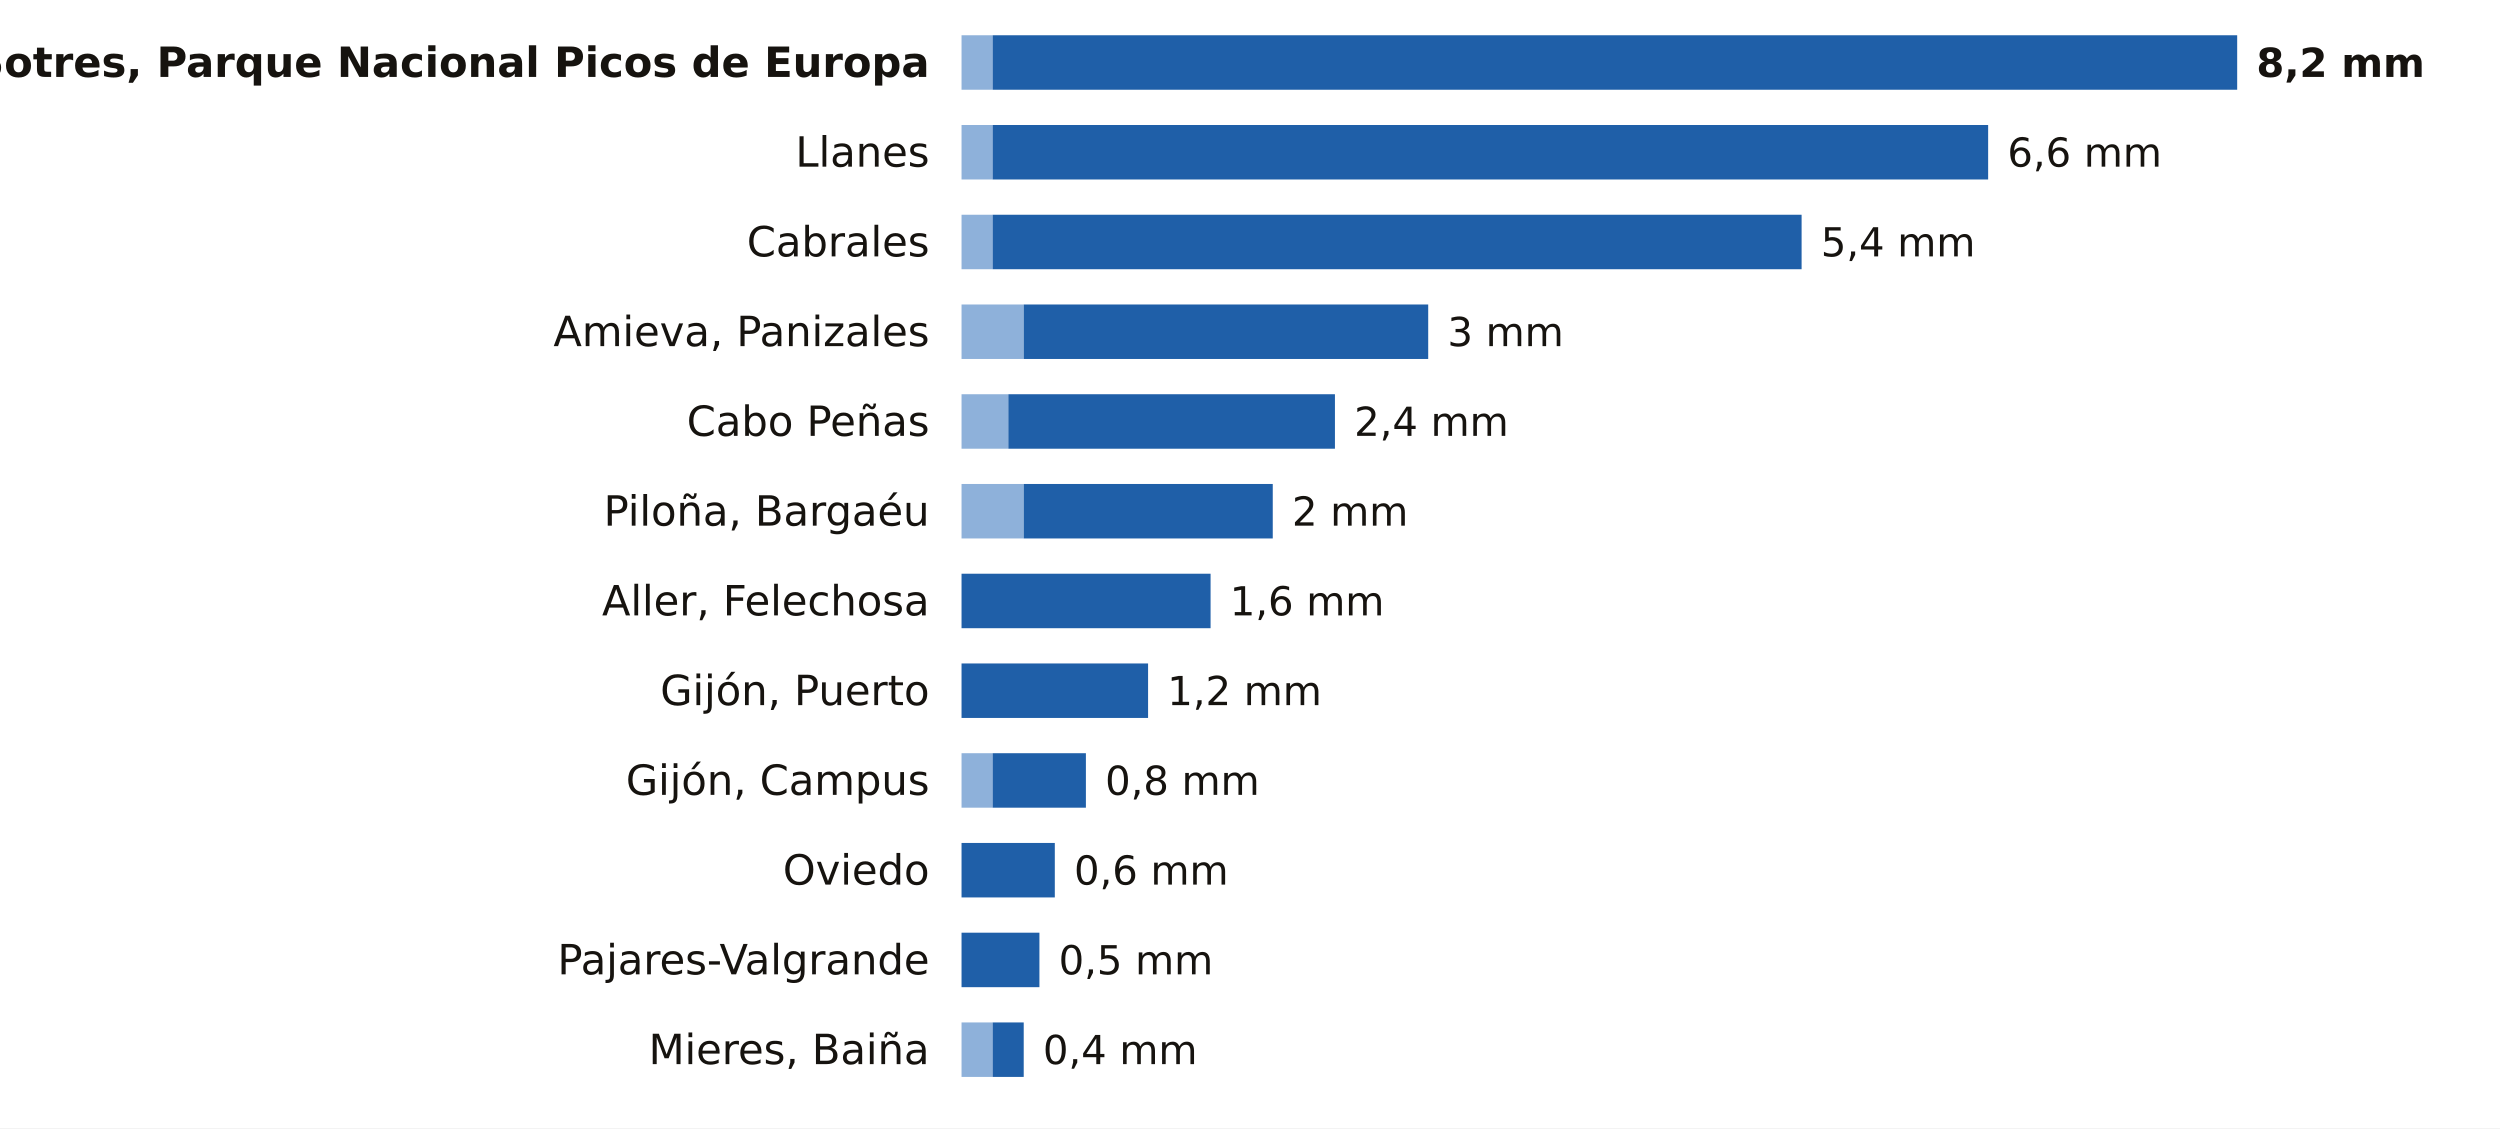
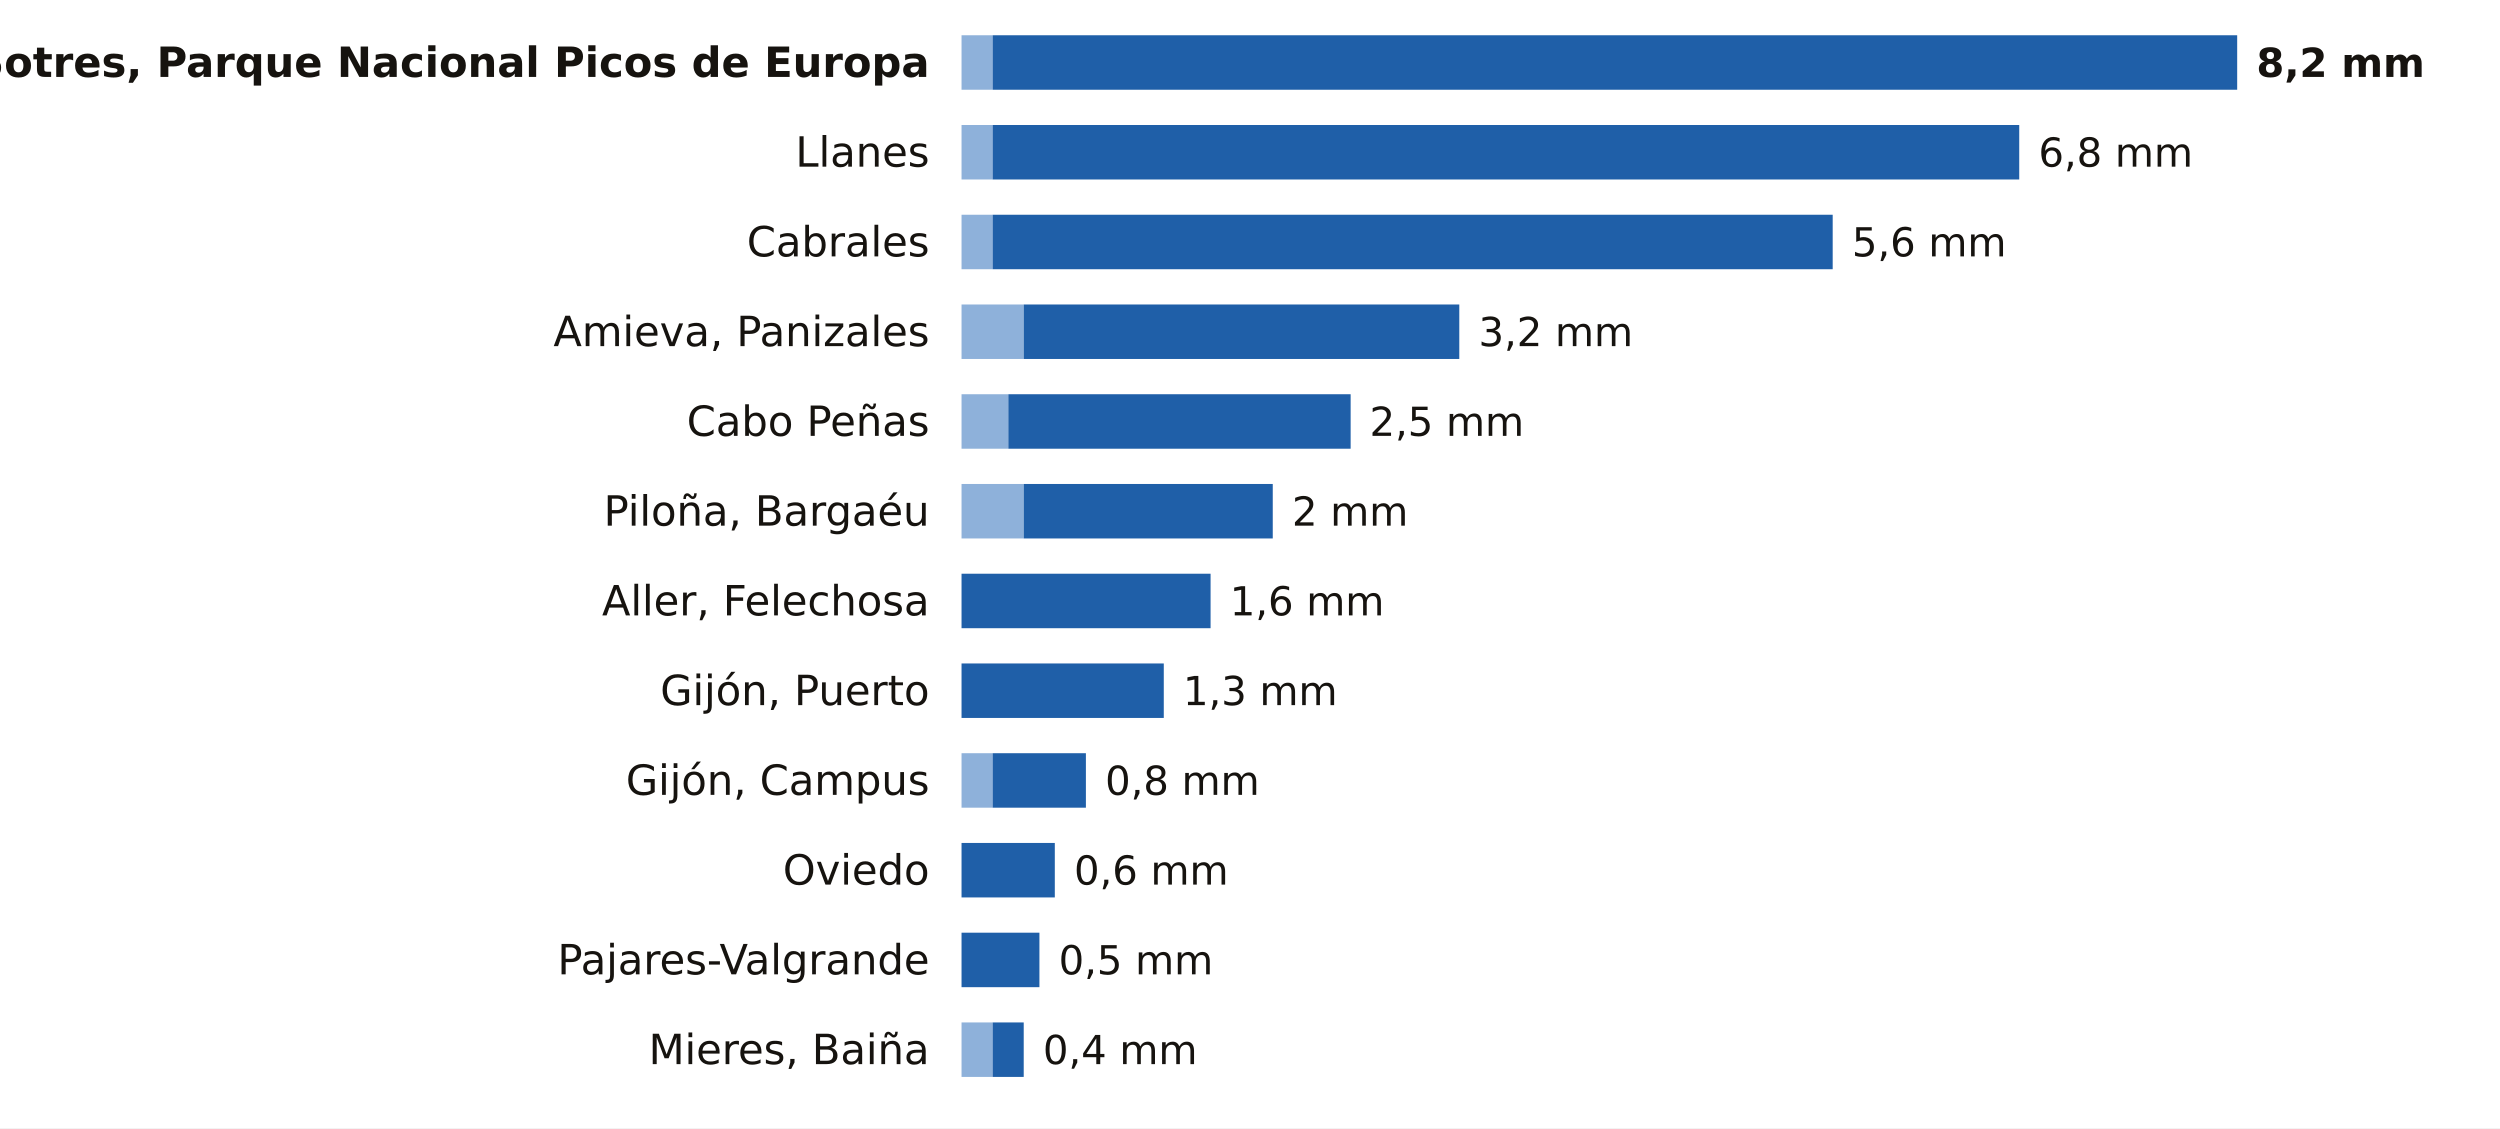
<svg xmlns="http://www.w3.org/2000/svg" viewBox="0 0 780 352" width="780" height="352" role="img" aria-label="La lluvia de los últimos 7 días en las estaciones de AEMET de Asturias">
  <rect width="780" height="352" fill="#FFFFFF" />
  <text x="290.0" y="24.0" font-size="13" fill="#16130F" text-anchor="end" font-weight="600" font-family="Public Sans, DejaVu Sans, Arial, sans-serif">Sotres, Parque Nacional Picos de Europa</text>
  <rect x="300" y="11" width="9.7" height="17" fill="#8EB1DA" />
  <rect x="309.7" y="11" width="388.3" height="17" fill="#1F5FA8" />
  <text x="704.0" y="24.0" font-size="12.5" fill="#16130F" text-anchor="start" font-weight="700" font-family="Public Sans, DejaVu Sans, Arial, sans-serif">8,2 mm</text>
  <text x="290.0" y="52.0" font-size="13" fill="#16130F" text-anchor="end" font-weight="400" font-family="Public Sans, DejaVu Sans, Arial, sans-serif">Llanes</text>
  <rect x="300" y="39" width="9.7" height="17" fill="#8EB1DA" />
-   <rect x="309.7" y="39" width="310.6" height="17" fill="#1F5FA8" />
-   <text x="626.3" y="52.0" font-size="12.5" fill="#16130F" text-anchor="start" font-weight="500" font-family="Public Sans, DejaVu Sans, Arial, sans-serif">6,6 mm</text>
+   <rect x="309.7" y="39" width="320.3" height="17" fill="#1F5FA8" />
+   <text x="636.0" y="52.0" font-size="12.5" fill="#16130F" text-anchor="start" font-weight="500" font-family="Public Sans, DejaVu Sans, Arial, sans-serif">6,8 mm</text>
  <text x="290.0" y="80.0" font-size="13" fill="#16130F" text-anchor="end" font-weight="400" font-family="Public Sans, DejaVu Sans, Arial, sans-serif">Cabrales</text>
  <rect x="300" y="67" width="9.7" height="17" fill="#8EB1DA" />
-   <rect x="309.7" y="67" width="252.4" height="17" fill="#1F5FA8" />
-   <text x="568.1" y="80.0" font-size="12.5" fill="#16130F" text-anchor="start" font-weight="500" font-family="Public Sans, DejaVu Sans, Arial, sans-serif">5,4 mm</text>
+   <rect x="309.7" y="67" width="262.1" height="17" fill="#1F5FA8" />
+   <text x="577.8" y="80.0" font-size="12.5" fill="#16130F" text-anchor="start" font-weight="500" font-family="Public Sans, DejaVu Sans, Arial, sans-serif">5,6 mm</text>
  <text x="290.0" y="108.0" font-size="13" fill="#16130F" text-anchor="end" font-weight="400" font-family="Public Sans, DejaVu Sans, Arial, sans-serif">Amieva, Panizales</text>
  <rect x="300" y="95" width="19.4" height="17" fill="#8EB1DA" />
-   <rect x="319.4" y="95" width="126.2" height="17" fill="#1F5FA8" />
-   <text x="451.6" y="108.0" font-size="12.5" fill="#16130F" text-anchor="start" font-weight="500" font-family="Public Sans, DejaVu Sans, Arial, sans-serif">3 mm</text>
+   <rect x="319.4" y="95" width="135.9" height="17" fill="#1F5FA8" />
+   <text x="461.3" y="108.0" font-size="12.5" fill="#16130F" text-anchor="start" font-weight="500" font-family="Public Sans, DejaVu Sans, Arial, sans-serif">3,2 mm</text>
  <text x="290.0" y="136.0" font-size="13" fill="#16130F" text-anchor="end" font-weight="400" font-family="Public Sans, DejaVu Sans, Arial, sans-serif">Cabo Peñas</text>
  <rect x="300" y="123" width="14.6" height="17" fill="#8EB1DA" />
-   <rect x="314.6" y="123" width="101.9" height="17" fill="#1F5FA8" />
-   <text x="422.5" y="136.0" font-size="12.5" fill="#16130F" text-anchor="start" font-weight="500" font-family="Public Sans, DejaVu Sans, Arial, sans-serif">2,4 mm</text>
+   <rect x="314.6" y="123" width="106.8" height="17" fill="#1F5FA8" />
+   <text x="427.3" y="136.0" font-size="12.5" fill="#16130F" text-anchor="start" font-weight="500" font-family="Public Sans, DejaVu Sans, Arial, sans-serif">2,5 mm</text>
  <text x="290.0" y="164.0" font-size="13" fill="#16130F" text-anchor="end" font-weight="400" font-family="Public Sans, DejaVu Sans, Arial, sans-serif">Piloña, Bargaéu</text>
  <rect x="300" y="151" width="19.4" height="17" fill="#8EB1DA" />
  <rect x="319.4" y="151" width="77.7" height="17" fill="#1F5FA8" />
  <text x="403.1" y="164.0" font-size="12.5" fill="#16130F" text-anchor="start" font-weight="500" font-family="Public Sans, DejaVu Sans, Arial, sans-serif">2 mm</text>
  <text x="290.0" y="192.0" font-size="13" fill="#16130F" text-anchor="end" font-weight="400" font-family="Public Sans, DejaVu Sans, Arial, sans-serif">Aller, Felechosa</text>
  <rect x="300.0" y="179" width="77.7" height="17" fill="#1F5FA8" />
  <text x="383.7" y="192.0" font-size="12.5" fill="#16130F" text-anchor="start" font-weight="500" font-family="Public Sans, DejaVu Sans, Arial, sans-serif">1,6 mm</text>
  <text x="290.0" y="220.0" font-size="13" fill="#16130F" text-anchor="end" font-weight="400" font-family="Public Sans, DejaVu Sans, Arial, sans-serif">Gijón, Puerto</text>
-   <rect x="300.0" y="207" width="58.2" height="17" fill="#1F5FA8" />
-   <text x="364.2" y="220.0" font-size="12.5" fill="#16130F" text-anchor="start" font-weight="500" font-family="Public Sans, DejaVu Sans, Arial, sans-serif">1,2 mm</text>
+   <rect x="300.0" y="207" width="63.1" height="17" fill="#1F5FA8" />
+   <text x="369.1" y="220.0" font-size="12.5" fill="#16130F" text-anchor="start" font-weight="500" font-family="Public Sans, DejaVu Sans, Arial, sans-serif">1,3 mm</text>
  <text x="290.0" y="248.0" font-size="13" fill="#16130F" text-anchor="end" font-weight="400" font-family="Public Sans, DejaVu Sans, Arial, sans-serif">Gijón, Campus</text>
  <rect x="300" y="235" width="9.7" height="17" fill="#8EB1DA" />
  <rect x="309.7" y="235" width="29.1" height="17" fill="#1F5FA8" />
  <text x="344.8" y="248.0" font-size="12.5" fill="#16130F" text-anchor="start" font-weight="500" font-family="Public Sans, DejaVu Sans, Arial, sans-serif">0,8 mm</text>
  <text x="290.0" y="276.0" font-size="13" fill="#16130F" text-anchor="end" font-weight="400" font-family="Public Sans, DejaVu Sans, Arial, sans-serif">Oviedo</text>
  <rect x="300.0" y="263" width="29.1" height="17" fill="#1F5FA8" />
  <text x="335.1" y="276.0" font-size="12.5" fill="#16130F" text-anchor="start" font-weight="500" font-family="Public Sans, DejaVu Sans, Arial, sans-serif">0,6 mm</text>
  <text x="290.0" y="304.0" font-size="13" fill="#16130F" text-anchor="end" font-weight="400" font-family="Public Sans, DejaVu Sans, Arial, sans-serif">Pajares-Valgrande</text>
  <rect x="300.0" y="291" width="24.3" height="17" fill="#1F5FA8" />
  <text x="330.3" y="304.0" font-size="12.5" fill="#16130F" text-anchor="start" font-weight="500" font-family="Public Sans, DejaVu Sans, Arial, sans-serif">0,5 mm</text>
  <text x="290.0" y="332.0" font-size="13" fill="#16130F" text-anchor="end" font-weight="400" font-family="Public Sans, DejaVu Sans, Arial, sans-serif">Mieres, Baiña</text>
  <rect x="300" y="319" width="9.7" height="17" fill="#8EB1DA" />
  <rect x="309.7" y="319" width="9.7" height="17" fill="#1F5FA8" />
  <text x="325.4" y="332.0" font-size="12.5" fill="#16130F" text-anchor="start" font-weight="500" font-family="Public Sans, DejaVu Sans, Arial, sans-serif">0,4 mm</text>
</svg>
